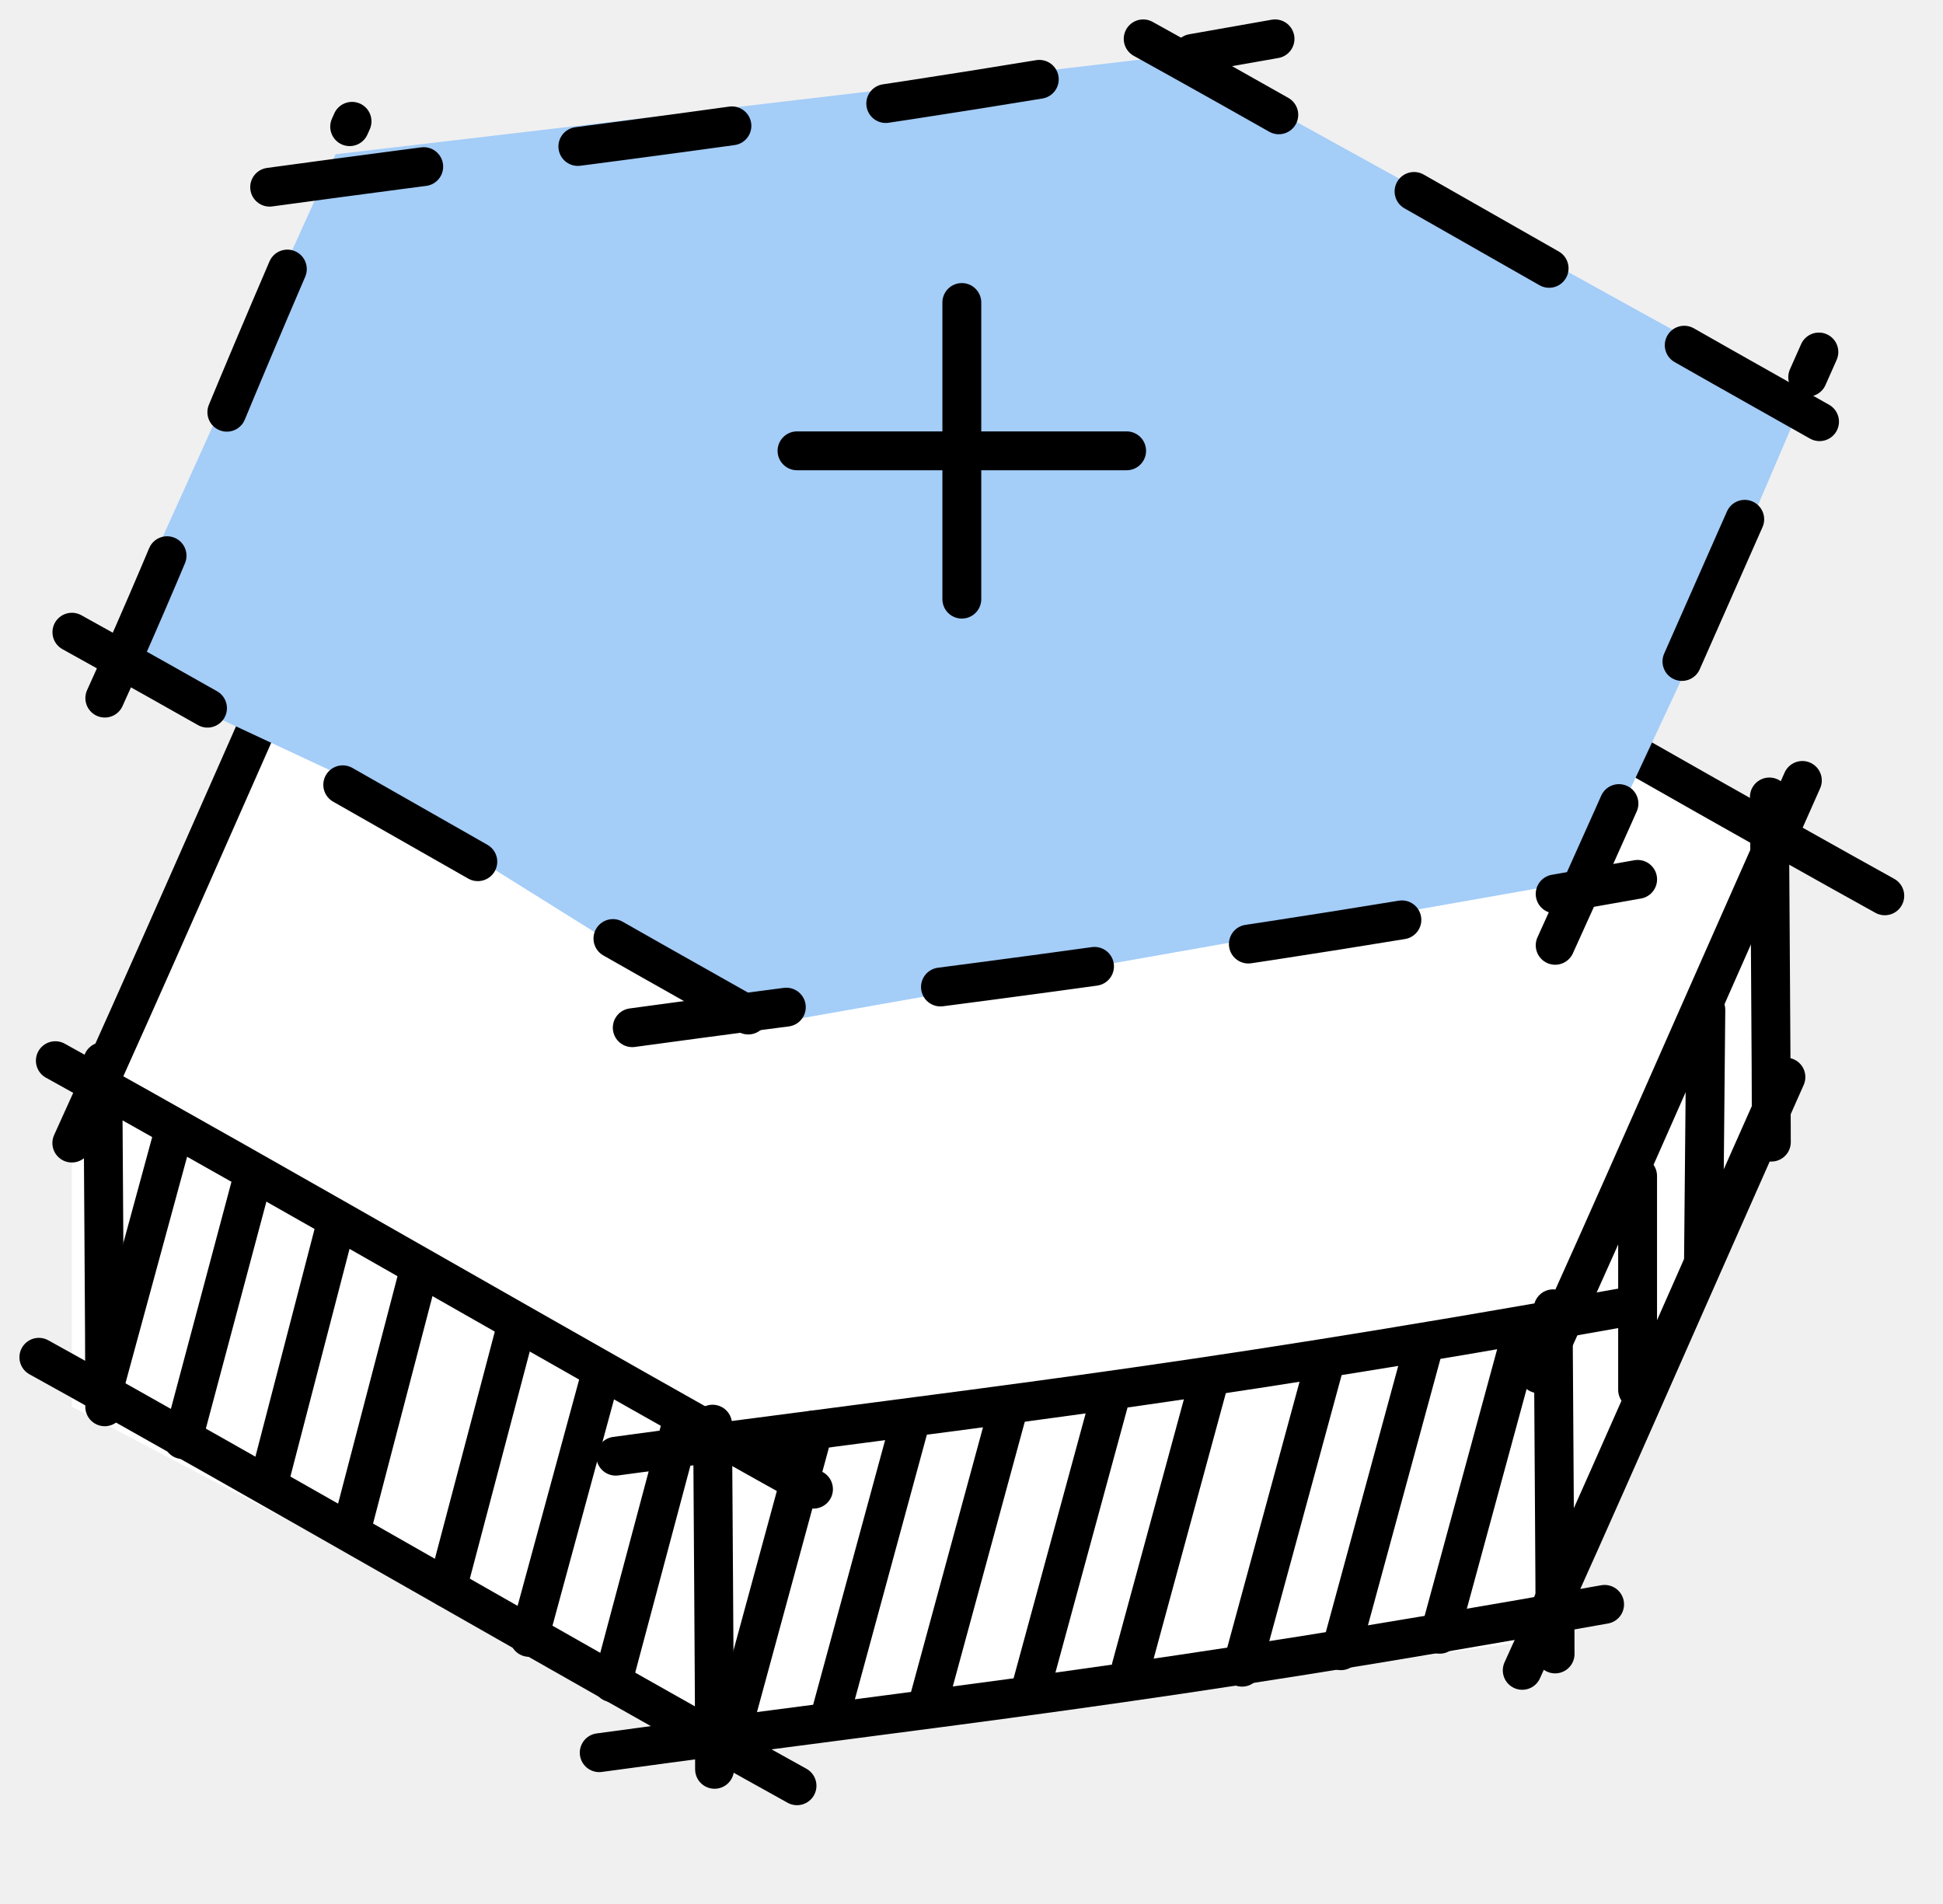
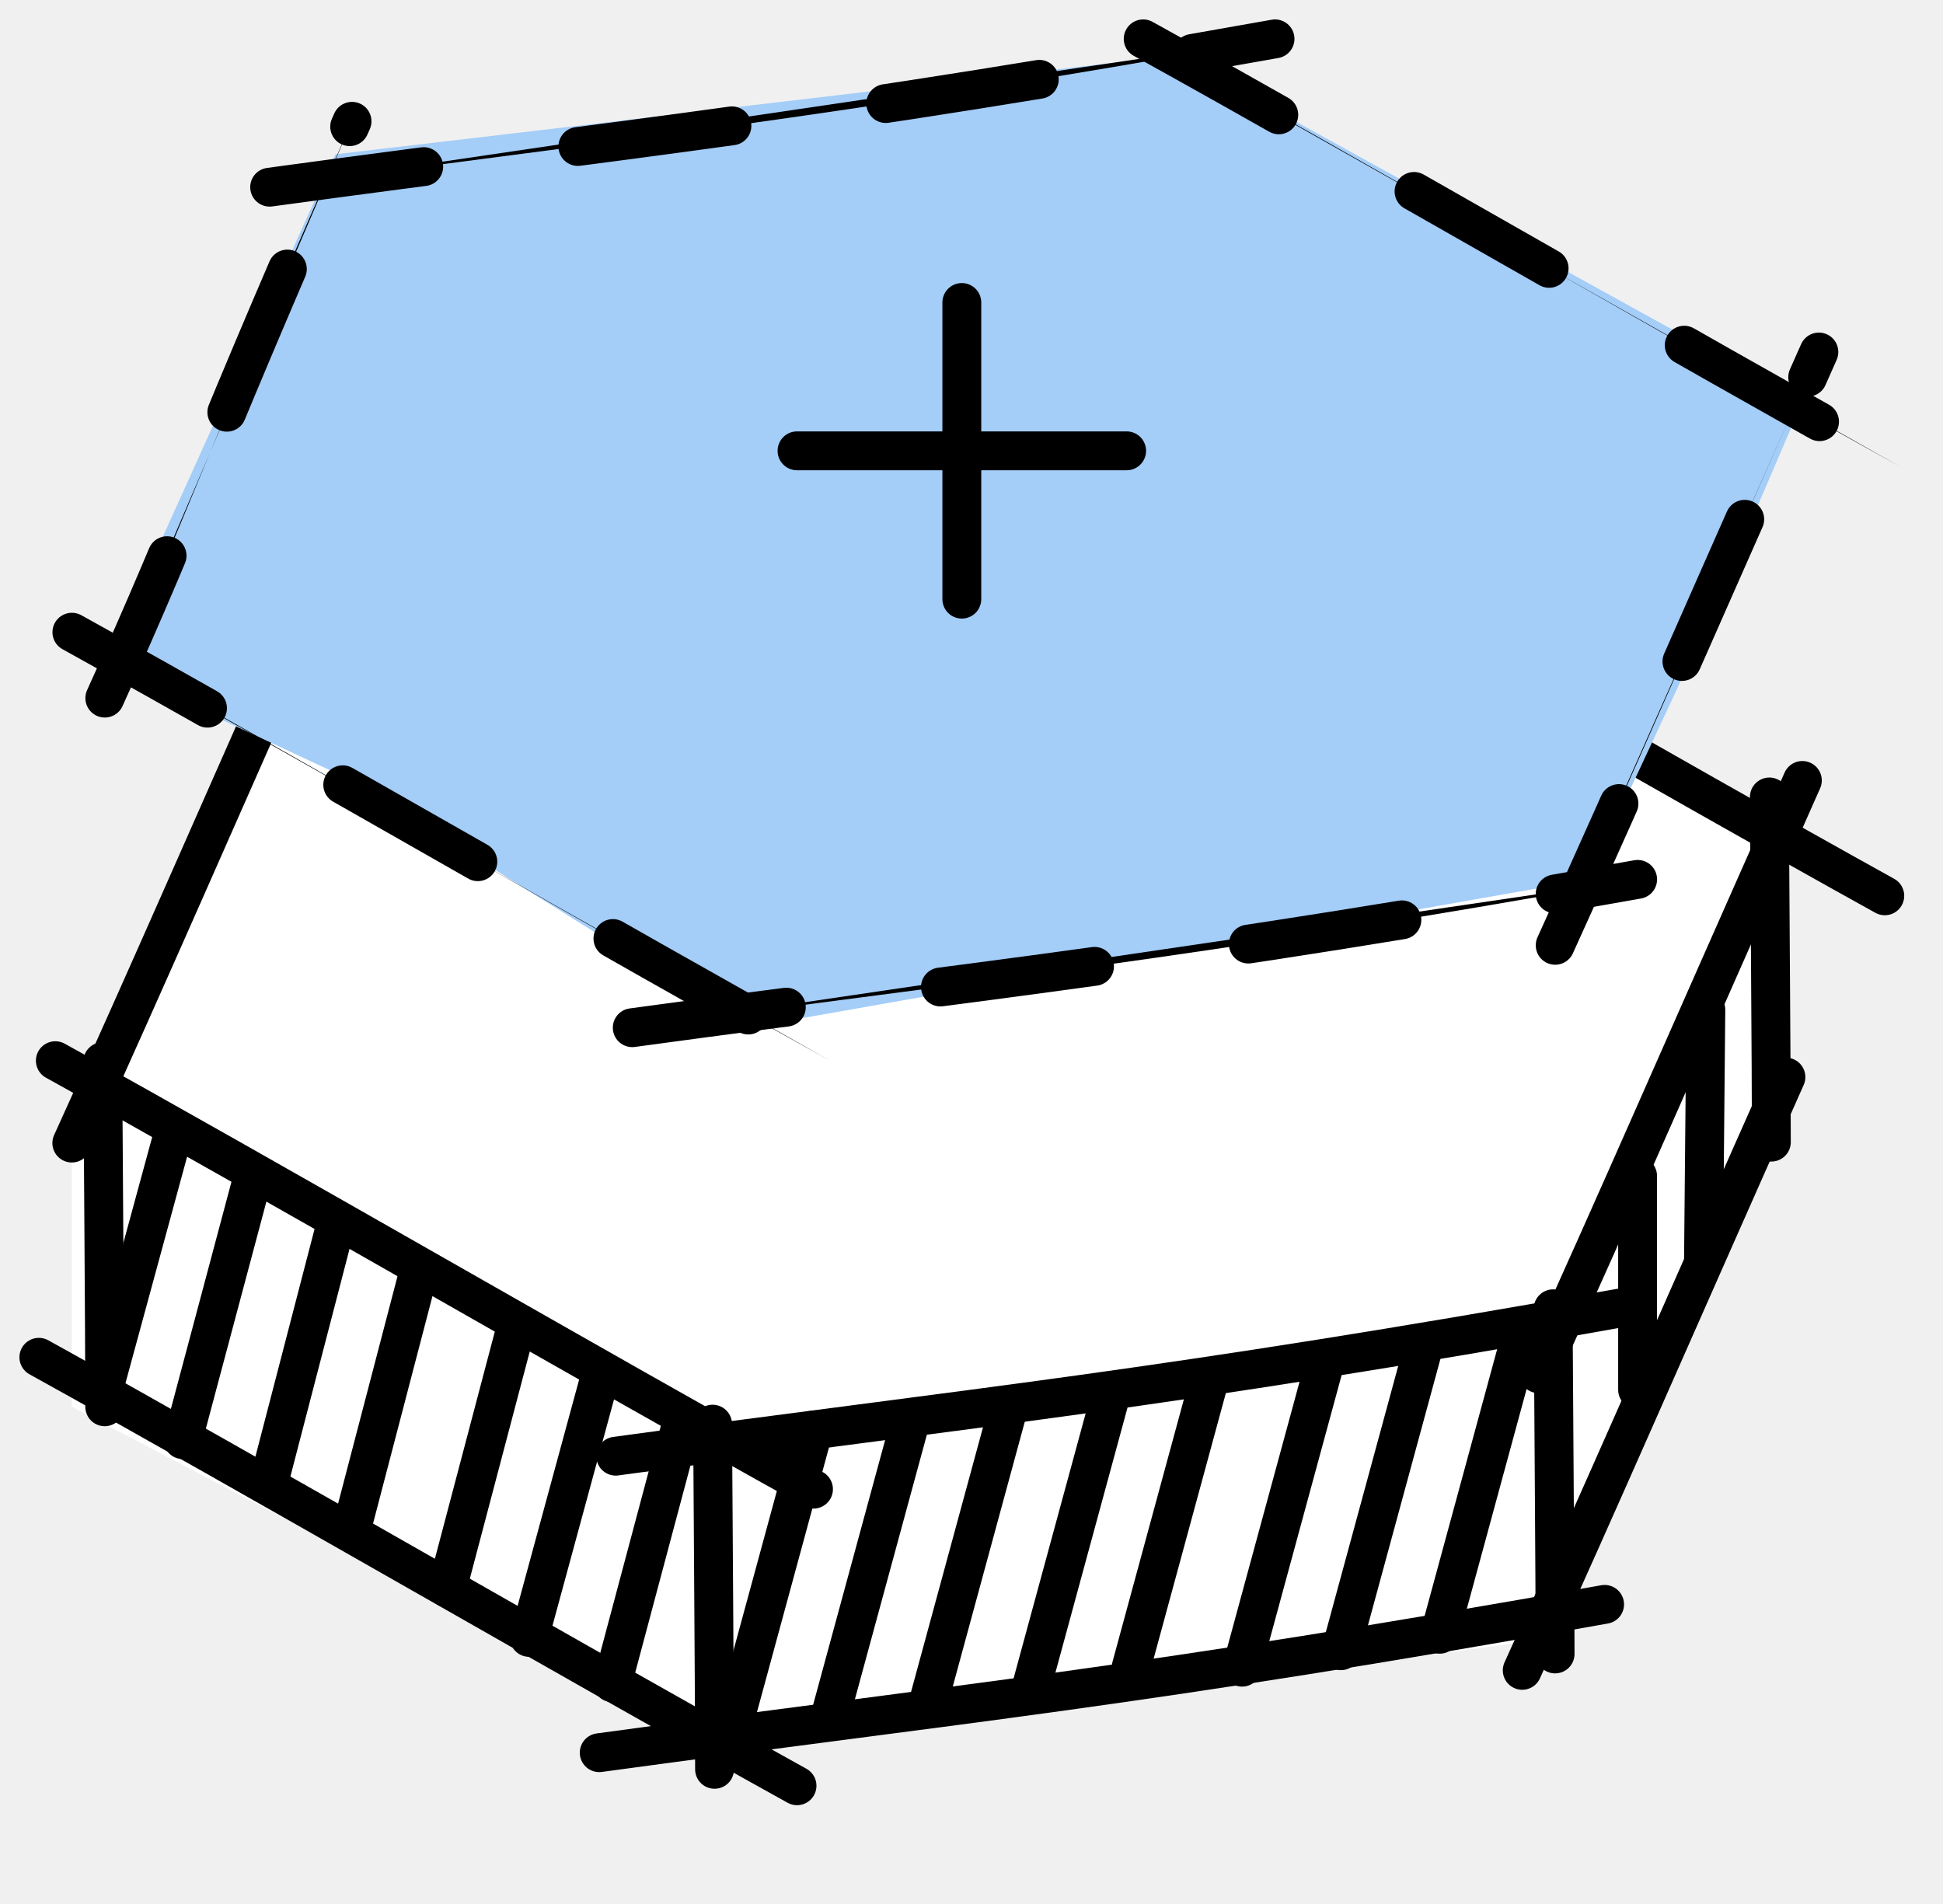
- <svg xmlns="http://www.w3.org/2000/svg" fill="none" viewBox="0 0 50 49">
+ <svg xmlns="http://www.w3.org/2000/svg" fill="currentColor" viewBox="0 0 50 49">
  <path d="m8.21 14.996-6.362 13.572v7.634l16.965 8.907 21.206-2.969 5.938-13.572v-7.21l-15.268-9.331-22.479 2.969z" fill="#fff" />
  <path d="m1 34.93c5.549 3.071 13.964 7.955 19.51 11.027" stroke="#000" stroke-linecap="round" stroke-linejoin="round" />
  <path d="m39.172 42.987c2.121-4.665 3.393-7.634 6.786-15.268" stroke="#000" stroke-linecap="round" stroke-linejoin="round" />
  <path d="m15.42 45.106c9.331-1.272 13.996-1.696 25.872-3.817" stroke="#000" stroke-linecap="round" stroke-linejoin="round" />
  <path d="m1.424 27.297c5.549 3.07 13.964 7.955 19.51 11.027" stroke="#000" stroke-linecap="round" stroke-linejoin="round" />
  <path d="m28.992 12.027c5.549 3.071 13.964 7.955 19.51 11.027" stroke="#000" stroke-linecap="round" stroke-linejoin="round" />
  <path d="m1.848 29.417c2.121-4.665 3.393-7.634 6.786-15.269m30.961 21.206c2.121-4.665 3.393-7.634 6.786-15.269" stroke="#000" stroke-linecap="round" stroke-linejoin="round" />
  <path d="m6.514 15.844c9.331-1.272 13.996-1.696 25.872-3.817m-16.541 25.448c9.331-1.272 13.996-1.696 25.872-3.817" stroke="#000" stroke-linecap="round" stroke-linejoin="round" />
  <path d="m2.644 27.321c0.009 1.914 0.051 6.969 0.051 8.883m15.642 0.447c0.009 1.914 0.051 6.969 0.051 8.883m21.579-11.852c9e-3 1.914 0.051 6.969 0.051 8.883m5.514-22.055c0.009 1.914 0.051 6.969 0.051 8.883" stroke="#000" stroke-linecap="round" stroke-linejoin="round" />
  <path d="m20.936 36.802-2.121 7.798m2.545-0.423 2.006-7.375m0.539 6.951 2.005-7.374m2.66-0.424-2.006 7.375m4.55-7.798-2.005 7.374m4.974-7.798-2.121 7.798m4.665-8.222-2.121 7.798m4.665-8.222-2.121 7.798" stroke="#000" stroke-linecap="round" stroke-linejoin="round" />
  <path d="m42.141 35.766v-5.502m1.696 2.121 0.06-6.396" stroke="#000" stroke-linecap="round" stroke-linejoin="round" />
  <path d="m8.635 31.537-1.639 6.309m3.759-5.037-1.696 6.492m4.241-5.22-1.79 6.786m3.91-5.358-1.803 6.63m3.924-5.514-1.782 6.681m-9.245-13.043-1.81 6.786m-0.311-7.634-1.697 6.235" stroke="#000" stroke-linecap="round" stroke-linejoin="round" />
  <path d="m8.635 3.97-5.938 13.148 6.362 2.969 10.179 6.362 21.63-3.817 2.969-6.362 2.545-5.938-16.117-8.907-21.63 2.545z" fill="#A4CDF8" />
  <path d="m1.85 16.27c5.549 3.071 13.964 7.955 19.51 11.027" stroke="#000" stroke-dasharray="4 4" stroke-linecap="round" stroke-linejoin="round" />
  <path d="m29.418 1c5.549 3.071 13.964 7.955 19.51 11.027" stroke="#000" stroke-dasharray="4 4" stroke-linecap="round" stroke-linejoin="round" />
  <path d="m2.697 17.966c2.121-4.665 2.969-7.21 6.362-14.844m30.961 21.206c2.121-4.665 3.393-7.634 6.786-15.269" stroke="#000" stroke-dasharray="4 4" stroke-linecap="round" stroke-linejoin="round" />
  <path d="m6.939 4.817c9.331-1.272 13.996-1.696 25.872-3.817m-16.541 25.448c9.331-1.272 13.996-1.696 25.872-3.817" stroke="#000" stroke-dasharray="4 4" stroke-linecap="round" stroke-linejoin="round" />
  <path d="m20.51 11.602h4.241m4.241 0h-4.241m0 0v-3.817m0 3.817v3.817" stroke="#000" stroke-linecap="round" stroke-linejoin="round" />
</svg>
